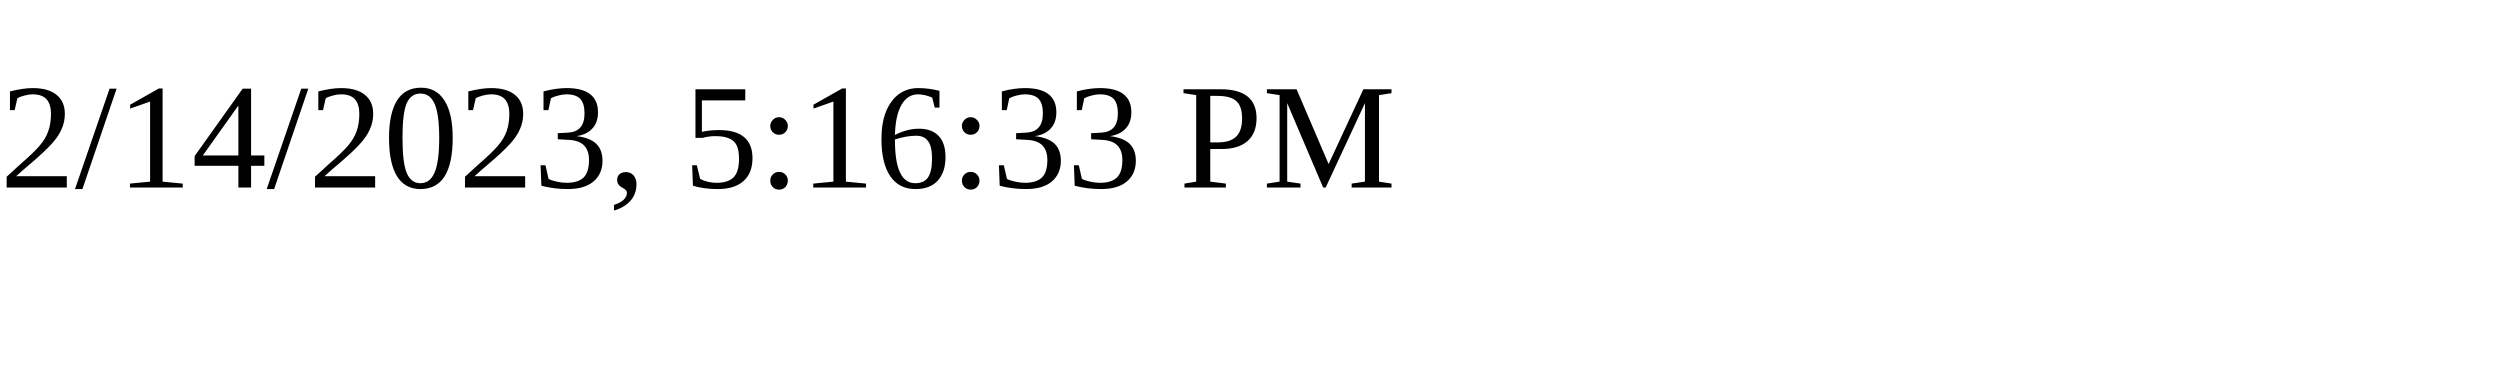
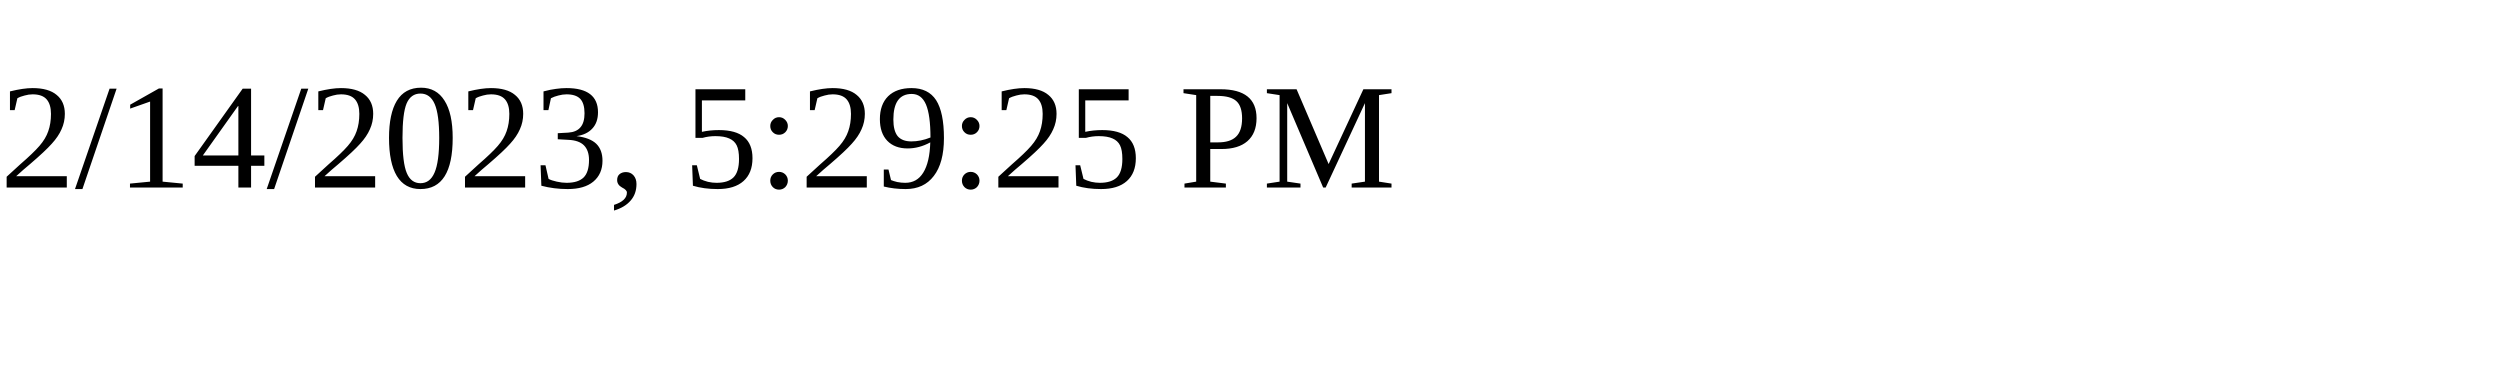
<svg xmlns="http://www.w3.org/2000/svg" height="30" width="200">
-   <text x="0" y="15">2/14/2023, 5:16:33 PM</text>
+   <text x="0" y="15">2/14/2023, 5:29:25 PM</text>
</svg>
